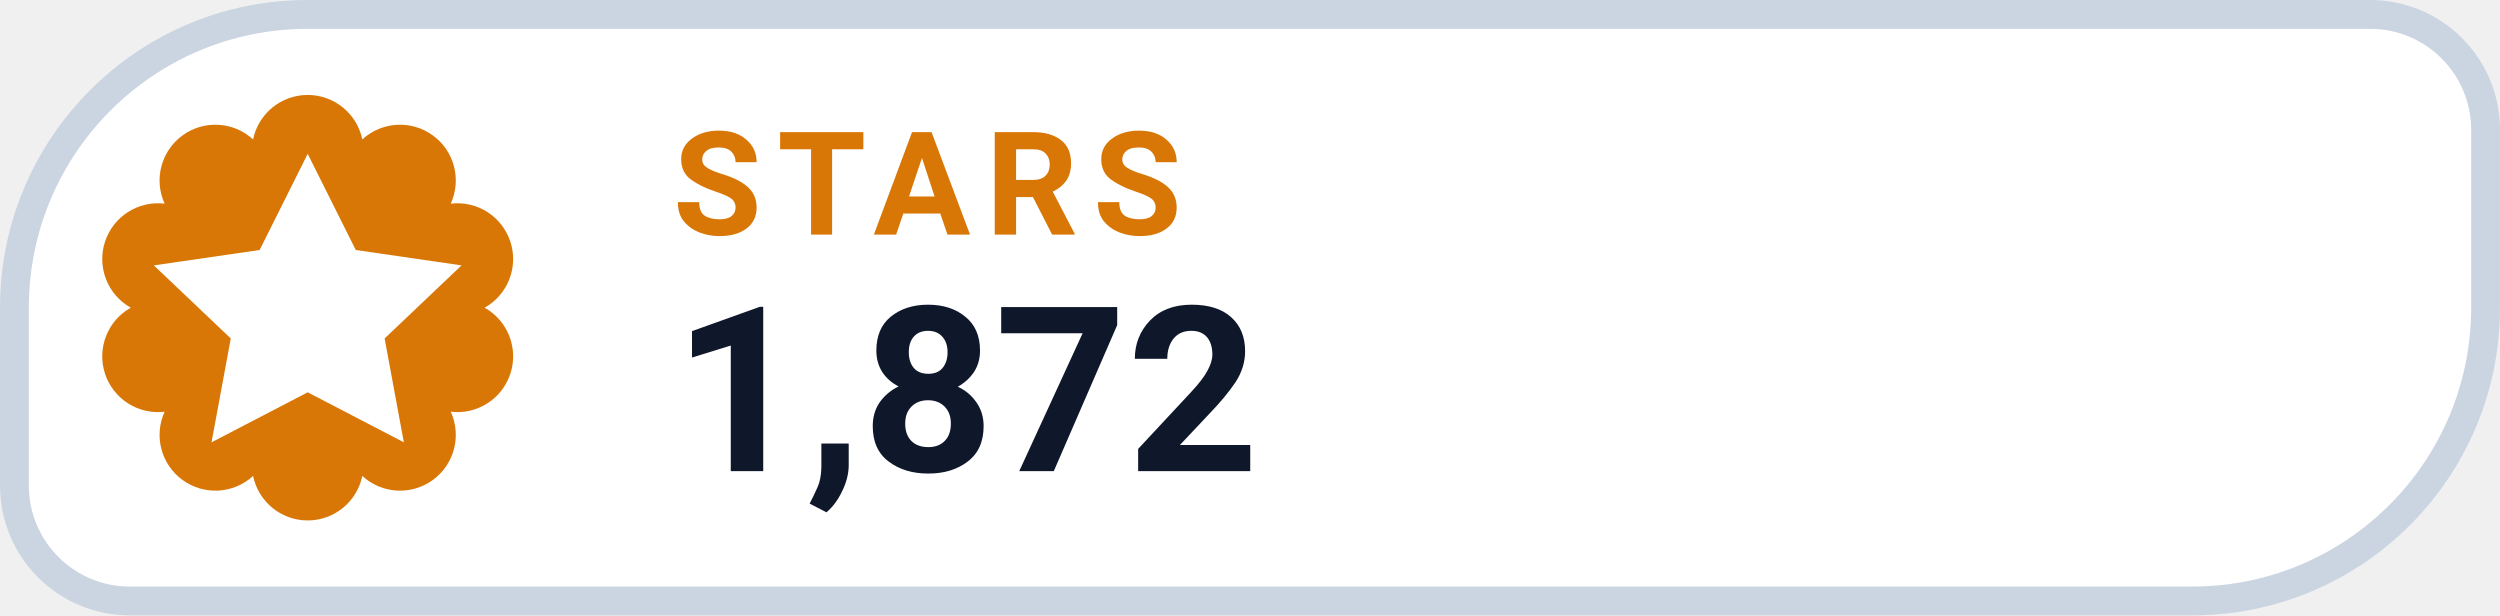
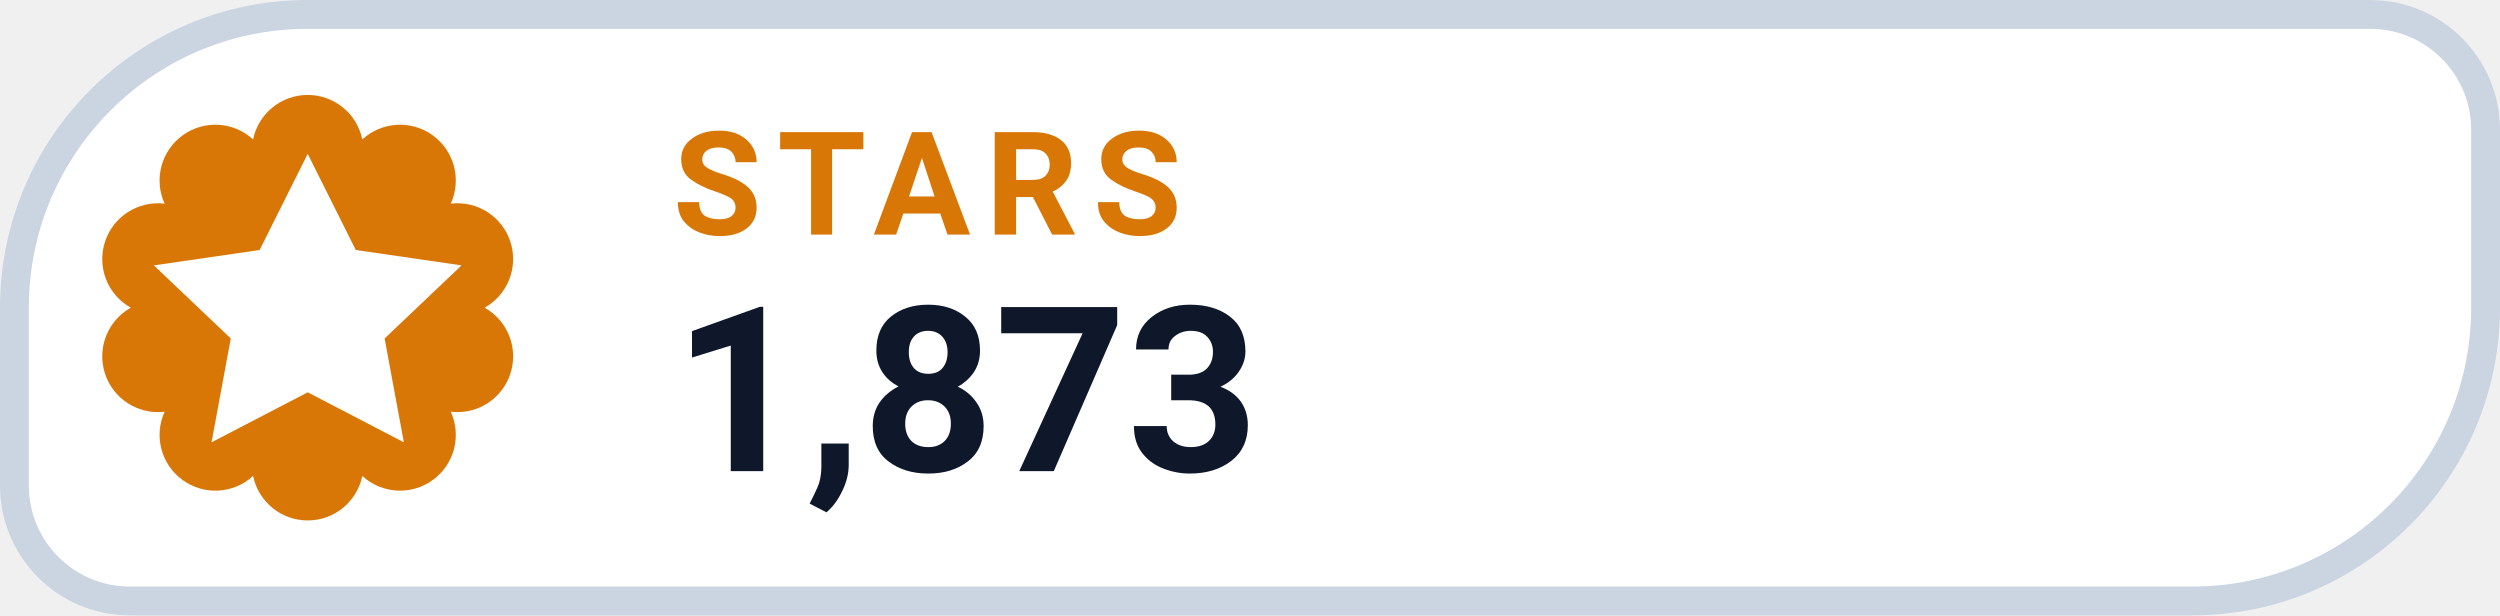
- <svg xmlns="http://www.w3.org/2000/svg" width="130" height="32" viewBox="0 0 130 32" role="img" aria-label="STARS 1,872">
+ <svg xmlns="http://www.w3.org/2000/svg" width="130" height="32" viewBox="0 0 130 32" role="img" aria-label="STARS 1,873">
  <path d="M 16.00 0.75 H 123.25 A 6.00 6.00 0 0 1 129.25 6.75 V 16.00 A 15.25 15.25 0 0 1 114.00 31.25 H 6.75 A 6.00 6.00 0 0 1 0.75 25.25 V 16.00 A 15.25 15.25 0 0 1 16.00 0.75 Z" fill="#FFFFFF" stroke="#CBD5E1" stroke-width="1.5" />
  <path d="M 13.16 7.25 A 2.90 2.90 0 0 1 18.84 7.25 A 2.90 2.90 0 0 1 23.44 10.59 A 2.90 2.90 0 0 1 25.20 16.00 A 2.90 2.90 0 0 1 23.44 21.41 A 2.90 2.90 0 0 1 18.84 24.75 A 2.90 2.90 0 0 1 13.16 24.75 A 2.90 2.90 0 0 1 8.56 21.41 A 2.90 2.90 0 0 1 6.80 16.00 A 2.90 2.90 0 0 1 8.56 10.59 A 2.90 2.90 0 0 1 13.16 7.25 Z" fill="#D97706" />
  <g transform="translate(16 16)" style="color:#FFFFFF;">
    <path d="M0 -8 l2.5 5 5.5 .8 -4 3.8 1 5.4 -5 -2.6 -5 2.6 1 -5.4 -4 -3.8 5.5 -.8 Z" fill="currentColor" />
  </g>
  <text x="35" y="12.2" fill="#D97706" font-family="-apple-system,BlinkMacSystemFont,'Segoe UI',Roboto,Helvetica,Arial,sans-serif" font-size="7.5" font-weight="700" letter-spacing=".8">STARS</text>
-   <text x="35" y="24.5" fill="#0F172A" font-family="-apple-system,BlinkMacSystemFont,'Segoe UI',Roboto,Helvetica,Arial,sans-serif" font-size="12" font-weight="750">1,872</text>
+   <text x="35" y="24.5" fill="#0F172A" font-family="-apple-system,BlinkMacSystemFont,'Segoe UI',Roboto,Helvetica,Arial,sans-serif" font-size="12" font-weight="750">1,873</text>
</svg>
